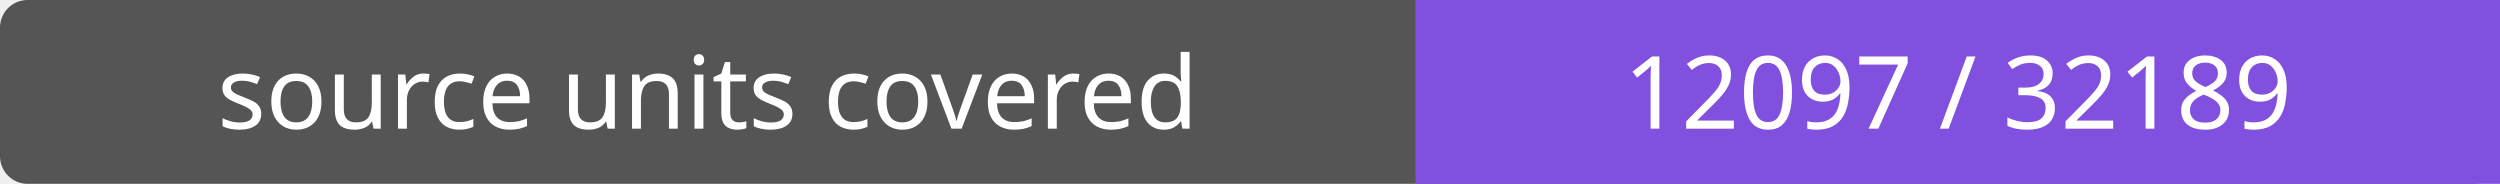
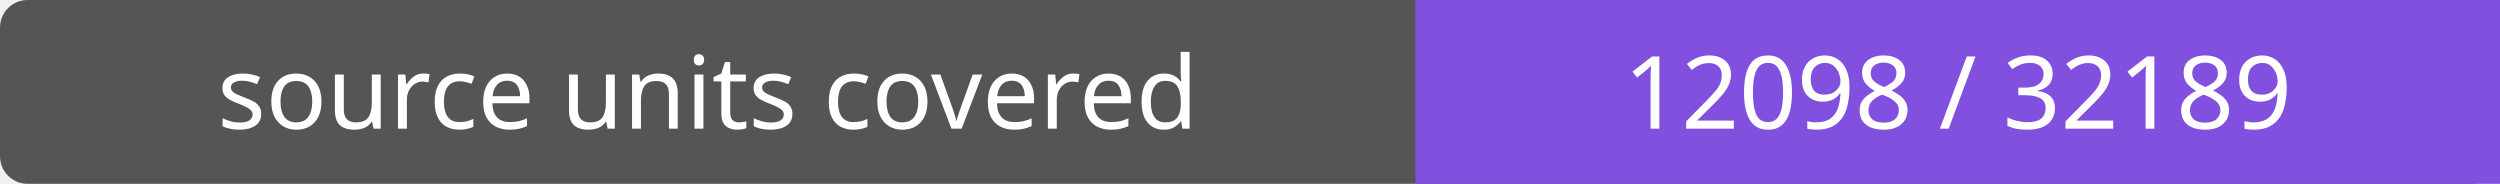
- <svg xmlns="http://www.w3.org/2000/svg" width="272" height="20" role="img" aria-label="source units covered: 12097 / 32189">
+ <svg xmlns="http://www.w3.org/2000/svg" width="272" height="20" role="img" aria-label="source units covered: 12098 / 32189">
  <rect width="272" height="20" rx="3" fill="#555" />
  <path fill="#8250df" d="M154 0h118v20H154z" />
  <g fill="#fff" text-anchor="middle" font-family="Verdana,sans-serif" font-size="11">
    <text x="77.0" y="14">source units covered</text>
-     <text x="213.0" y="14">12097 / 32189</text>
+     <text x="213.0" y="14">12098 / 32189</text>
  </g>
</svg>
